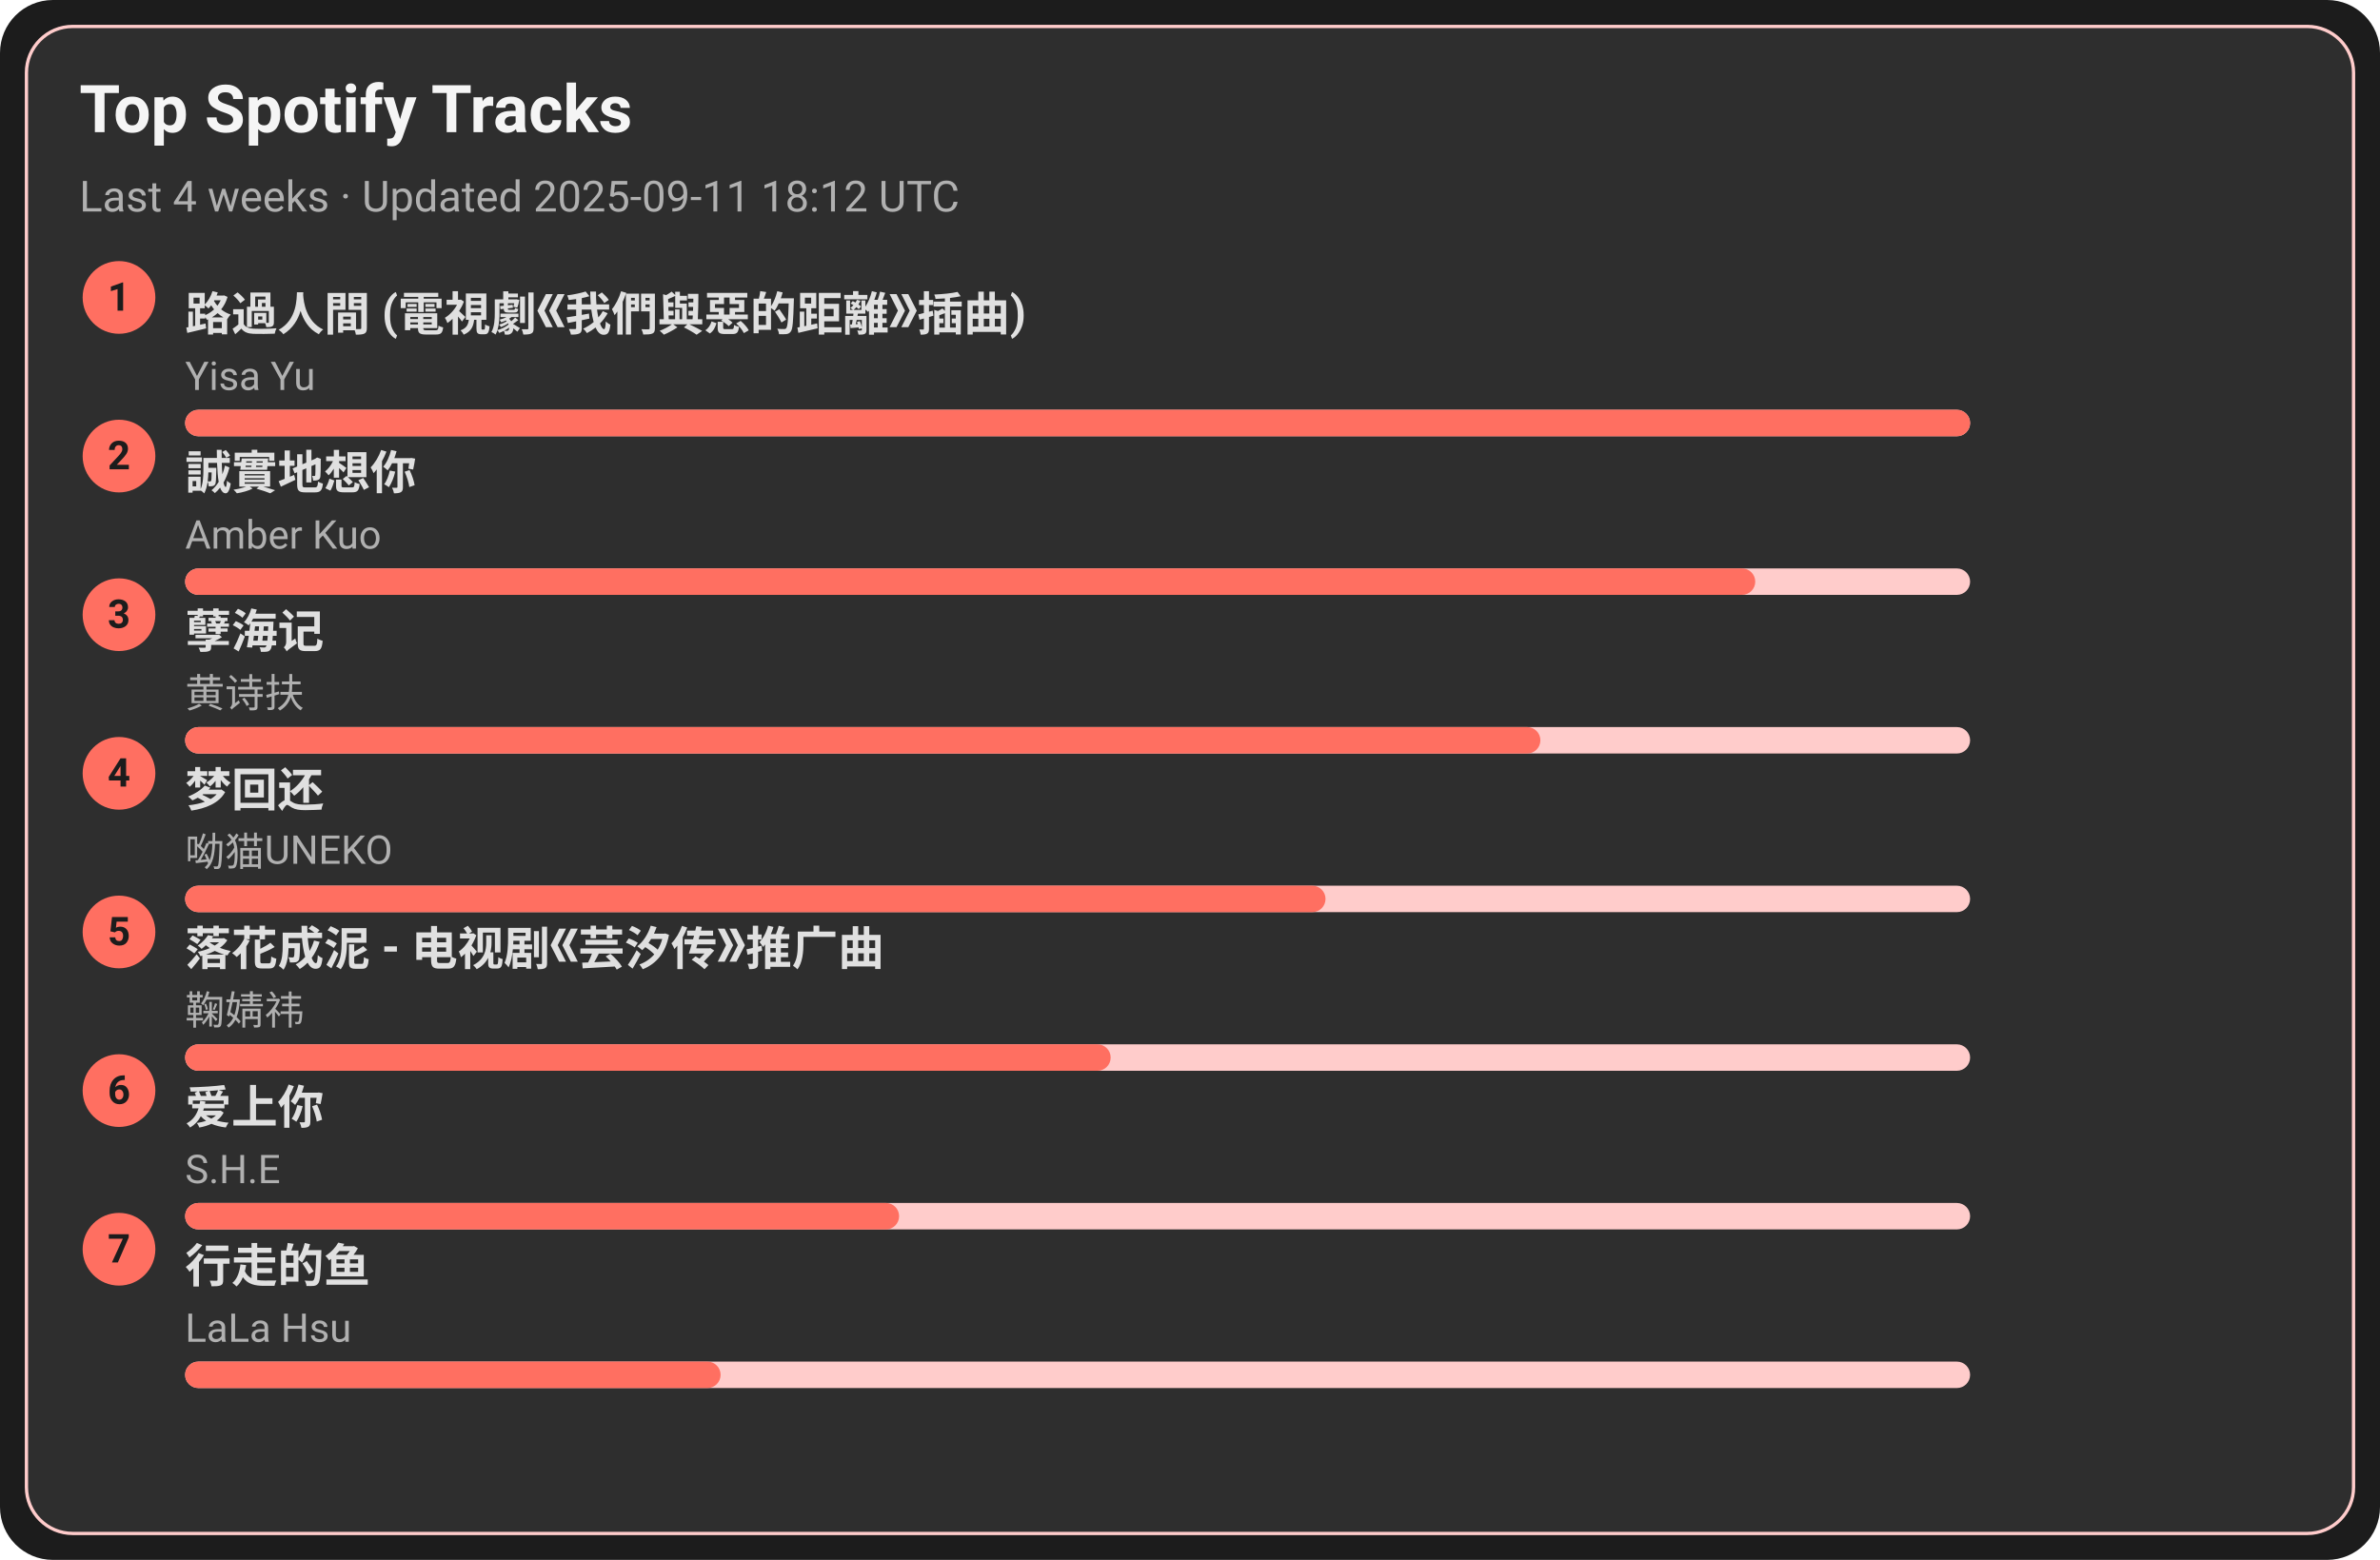
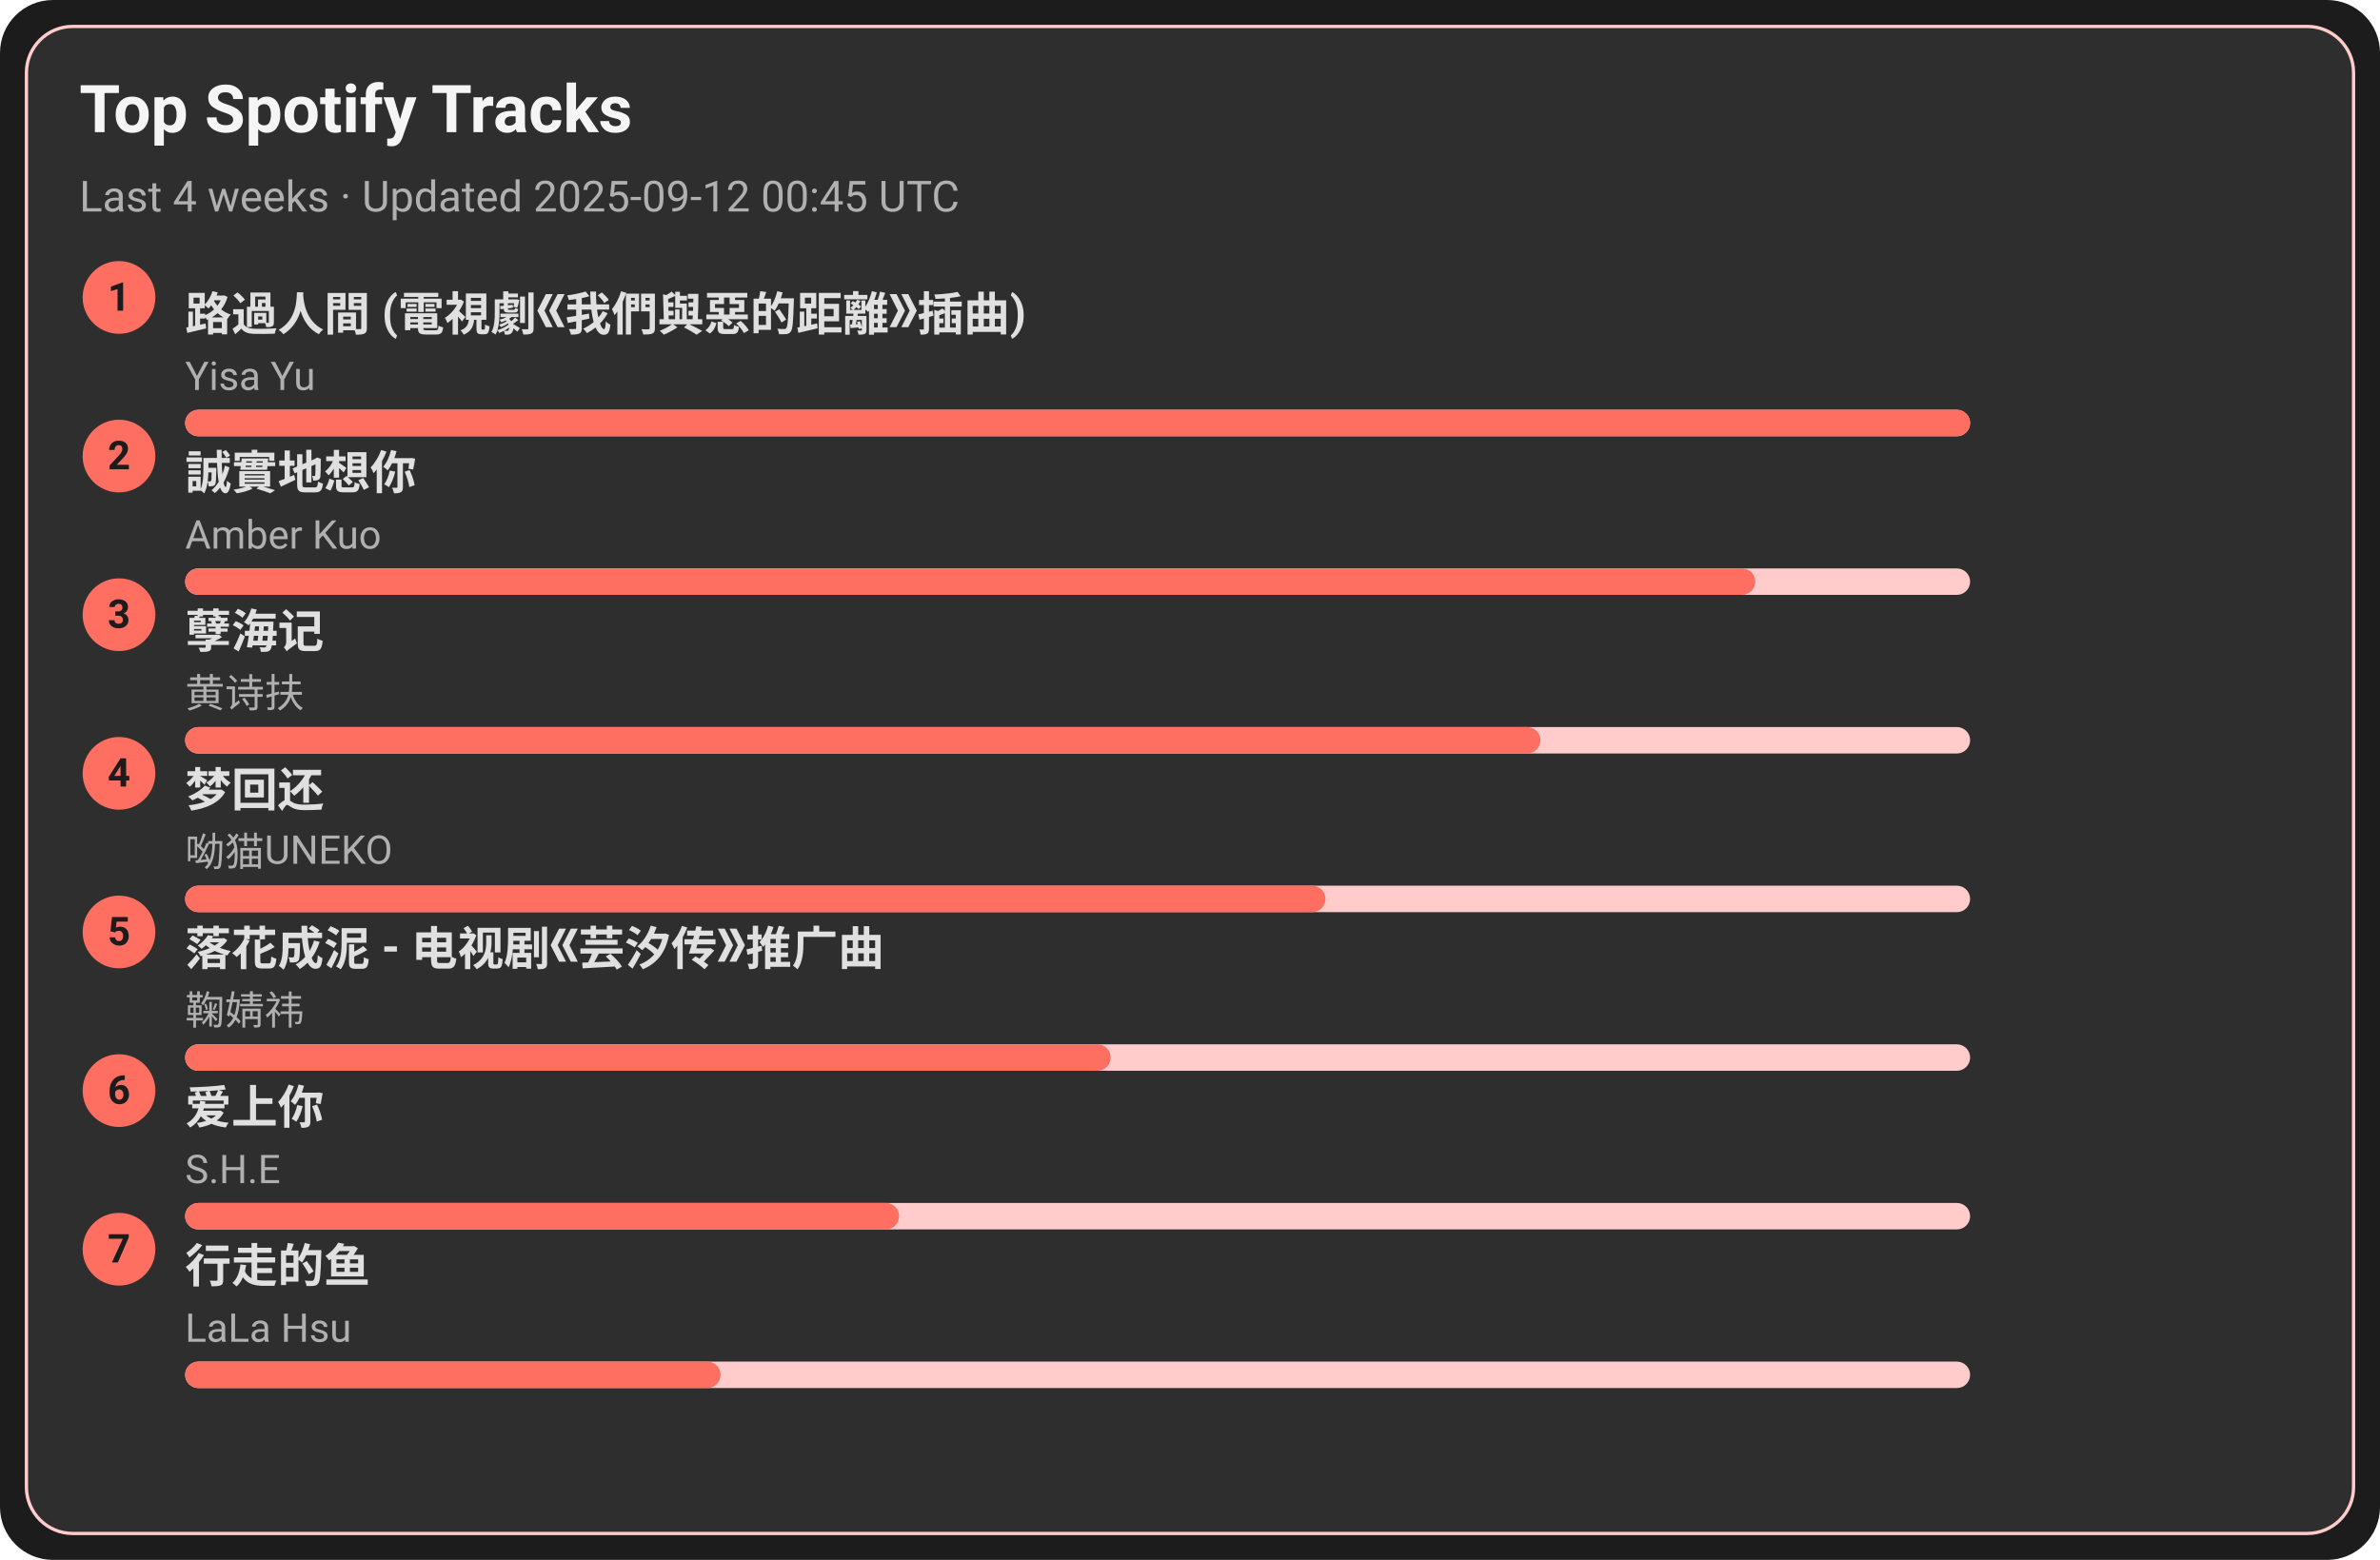
<svg xmlns="http://www.w3.org/2000/svg" width="720" height="472" viewBox="0 0 720 472">
  <style>text{font-family:-apple-system,BlinkMacSystemFont,Segoe UI,Roboto,Ubuntu,Helvetica Neue,Arial,Noto Sans,sans-serif}</style>
  <rect width="720" height="472" rx="16" fill="#1c1c1c" />
  <rect x="8" y="8" width="704" height="456" rx="14" fill="#2e2e2e" stroke="#ffcccb" />
  <text x="24" y="40" font-size="20" fill="#f5f5f5" font-weight="600">Top Spotify Tracks</text>
-   <text x="24" y="64" font-size="13" fill="#b0b0b0">Last 4 weeks · Updated 2025-09-11 18:12 UTC</text>
+   <text x="24" y="64" font-size="13" fill="#b0b0b0">Last 4 weeks · Updated 2025-09-12 00:45 UTC</text>
  <circle cx="36" cy="90" r="11" fill="#ff6f61" />
  <text x="36" y="94" text-anchor="middle" font-size="12" fill="#1c1c1c" font-weight="700">1</text>
  <a href="https://open.spotify.com/track/1ZSleGniKMWNrWvK5cGALO" target="_blank" rel="noopener noreferrer">
    <text x="56" y="100" font-size="14" fill="#e0e0e0" font-weight="600">路過人間 (電視劇《我們與惡的距離》插曲)</text>
  </a>
  <text x="56" y="118" font-size="12" fill="#b0b0b0">Yisa Yu</text>
  <rect x="56" y="124" width="540" height="8" rx="4" fill="#ffcccb" />
  <rect x="56" y="124" width="540" height="8" rx="4" fill="#ff6f61" />
  <circle cx="36" cy="138" r="11" fill="#ff6f61" />
  <text x="36" y="142" text-anchor="middle" font-size="12" fill="#1c1c1c" font-weight="700">2</text>
  <a href="https://open.spotify.com/track/1SPZzj8QzOwZoAGKXMGLGJ" target="_blank" rel="noopener noreferrer">
    <text x="56" y="148" font-size="14" fill="#e0e0e0" font-weight="600">誠實地想你</text>
  </a>
  <text x="56" y="166" font-size="12" fill="#b0b0b0">Amber Kuo</text>
  <rect x="56" y="172" width="540" height="8" rx="4" fill="#ffcccb" />
  <rect x="56" y="172" width="475" height="8" rx="4" fill="#ff6f61" />
  <circle cx="36" cy="186" r="11" fill="#ff6f61" />
  <text x="36" y="190" text-anchor="middle" font-size="12" fill="#1c1c1c" font-weight="700">3</text>
  <a href="https://open.spotify.com/track/3eIovUMhirNN6btJbpzNqD" target="_blank" rel="noopener noreferrer">
    <text x="56" y="196" font-size="14" fill="#e0e0e0" font-weight="600">孽海记</text>
  </a>
  <text x="56" y="214" font-size="12" fill="#b0b0b0">黄诗扶</text>
  <rect x="56" y="220" width="540" height="8" rx="4" fill="#ffcccb" />
  <rect x="56" y="220" width="410" height="8" rx="4" fill="#ff6f61" />
  <circle cx="36" cy="234" r="11" fill="#ff6f61" />
  <text x="36" y="238" text-anchor="middle" font-size="12" fill="#1c1c1c" font-weight="700">4</text>
  <a href="https://open.spotify.com/track/6jTK3YxlFysC8g0Ye9tbPK" target="_blank" rel="noopener noreferrer">
    <text x="56" y="244" font-size="14" fill="#e0e0e0" font-weight="600">梦回还</text>
  </a>
  <text x="56" y="262" font-size="12" fill="#b0b0b0">呦猫UNEKO</text>
  <rect x="56" y="268" width="540" height="8" rx="4" fill="#ffcccb" />
  <rect x="56" y="268" width="345" height="8" rx="4" fill="#ff6f61" />
  <circle cx="36" cy="282" r="11" fill="#ff6f61" />
  <text x="36" y="286" text-anchor="middle" font-size="12" fill="#1c1c1c" font-weight="700">5</text>
  <a href="https://open.spotify.com/track/3kOZsJz3crGIWWHeoCNa0O" target="_blank" rel="noopener noreferrer">
    <text x="56" y="292" font-size="14" fill="#e0e0e0" font-weight="600">落花成泥 - 电视剧《芸汐传》推广曲</text>
  </a>
  <text x="56" y="310" font-size="12" fill="#b0b0b0">鞠婧祎</text>
  <rect x="56" y="316" width="540" height="8" rx="4" fill="#ffcccb" />
  <rect x="56" y="316" width="280" height="8" rx="4" fill="#ff6f61" />
  <circle cx="36" cy="330" r="11" fill="#ff6f61" />
  <text x="36" y="334" text-anchor="middle" font-size="12" fill="#1c1c1c" font-weight="700">6</text>
  <a href="https://open.spotify.com/track/4hcNpo1rtbzyNswsM5byTf" target="_blank" rel="noopener noreferrer">
    <text x="56" y="340" font-size="14" fill="#e0e0e0" font-weight="600">爱上你</text>
  </a>
  <text x="56" y="358" font-size="12" fill="#b0b0b0">S.H.E</text>
  <rect x="56" y="364" width="540" height="8" rx="4" fill="#ffcccb" />
  <rect x="56" y="364" width="216" height="8" rx="4" fill="#ff6f61" />
  <circle cx="36" cy="378" r="11" fill="#ff6f61" />
  <text x="36" y="382" text-anchor="middle" font-size="12" fill="#1c1c1c" font-weight="700">7</text>
  <a href="https://open.spotify.com/track/5tGyQ1cWTaHBfZSHWr8AZb" target="_blank" rel="noopener noreferrer">
    <text x="56" y="388" font-size="14" fill="#e0e0e0" font-weight="600">行走的鱼</text>
  </a>
  <text x="56" y="406" font-size="12" fill="#b0b0b0">LaLa Hsu</text>
  <rect x="56" y="412" width="540" height="8" rx="4" fill="#ffcccb" />
  <rect x="56" y="412" width="162" height="8" rx="4" fill="#ff6f61" />
</svg>
